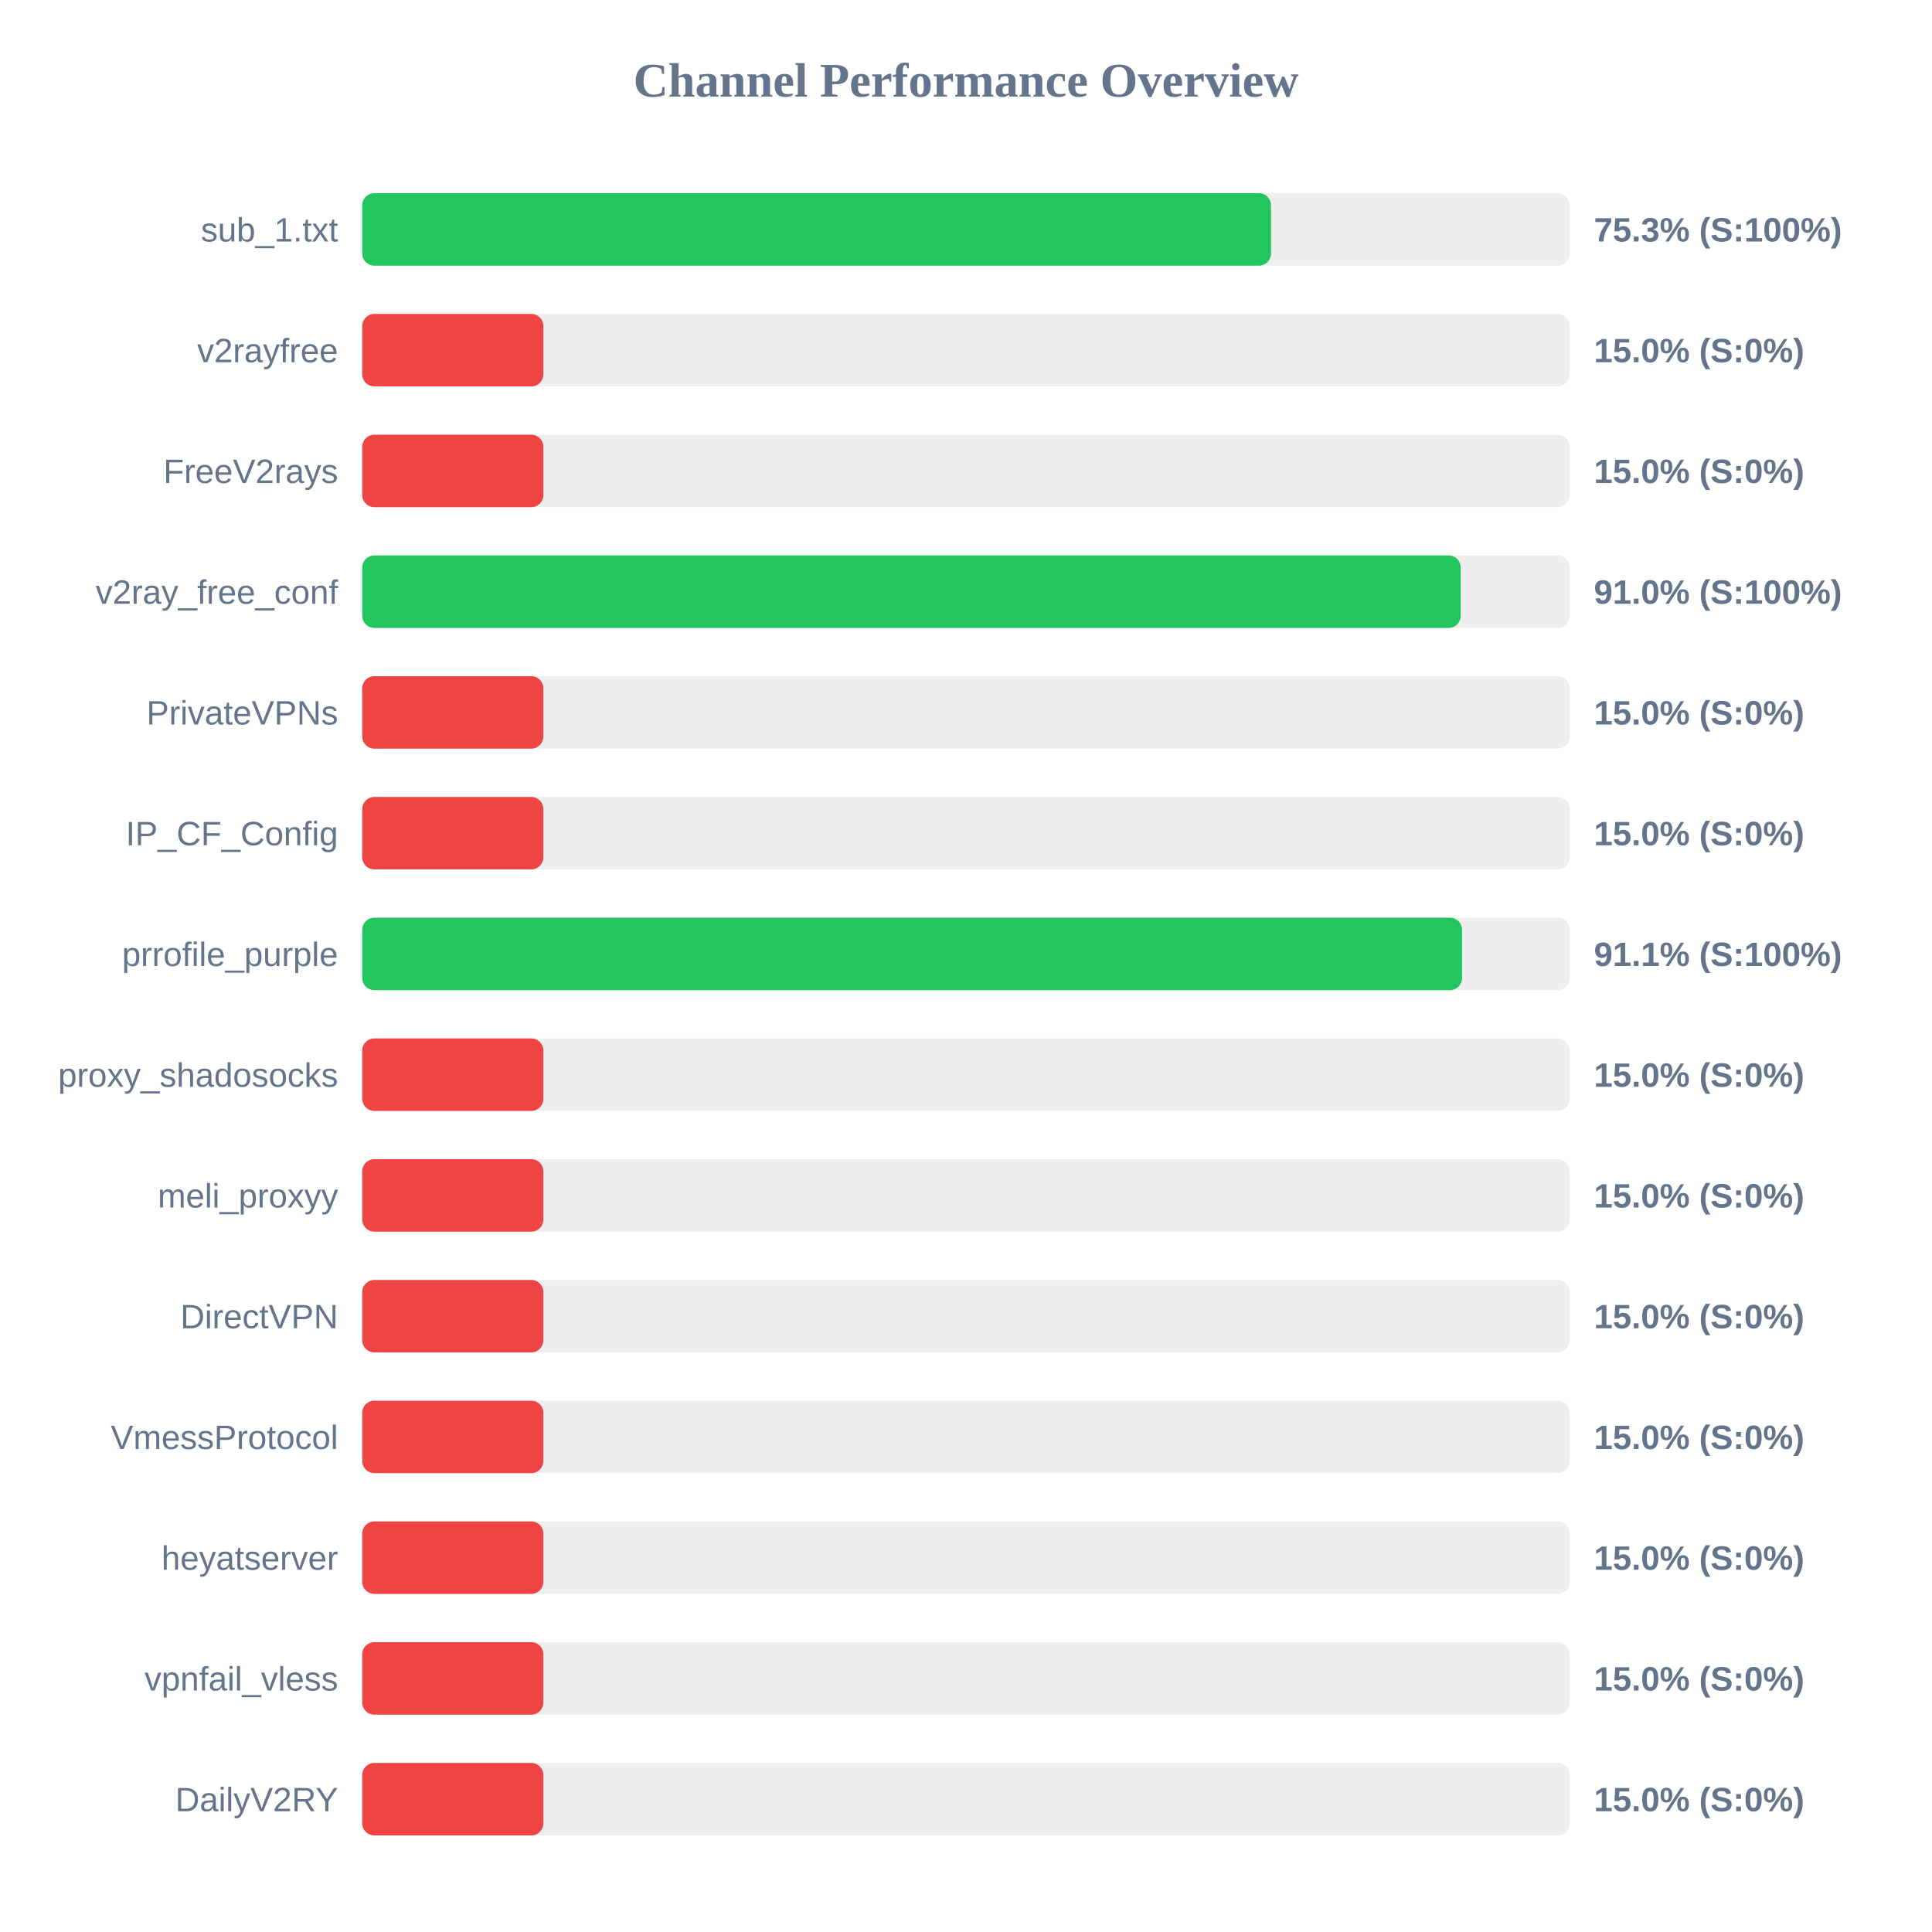
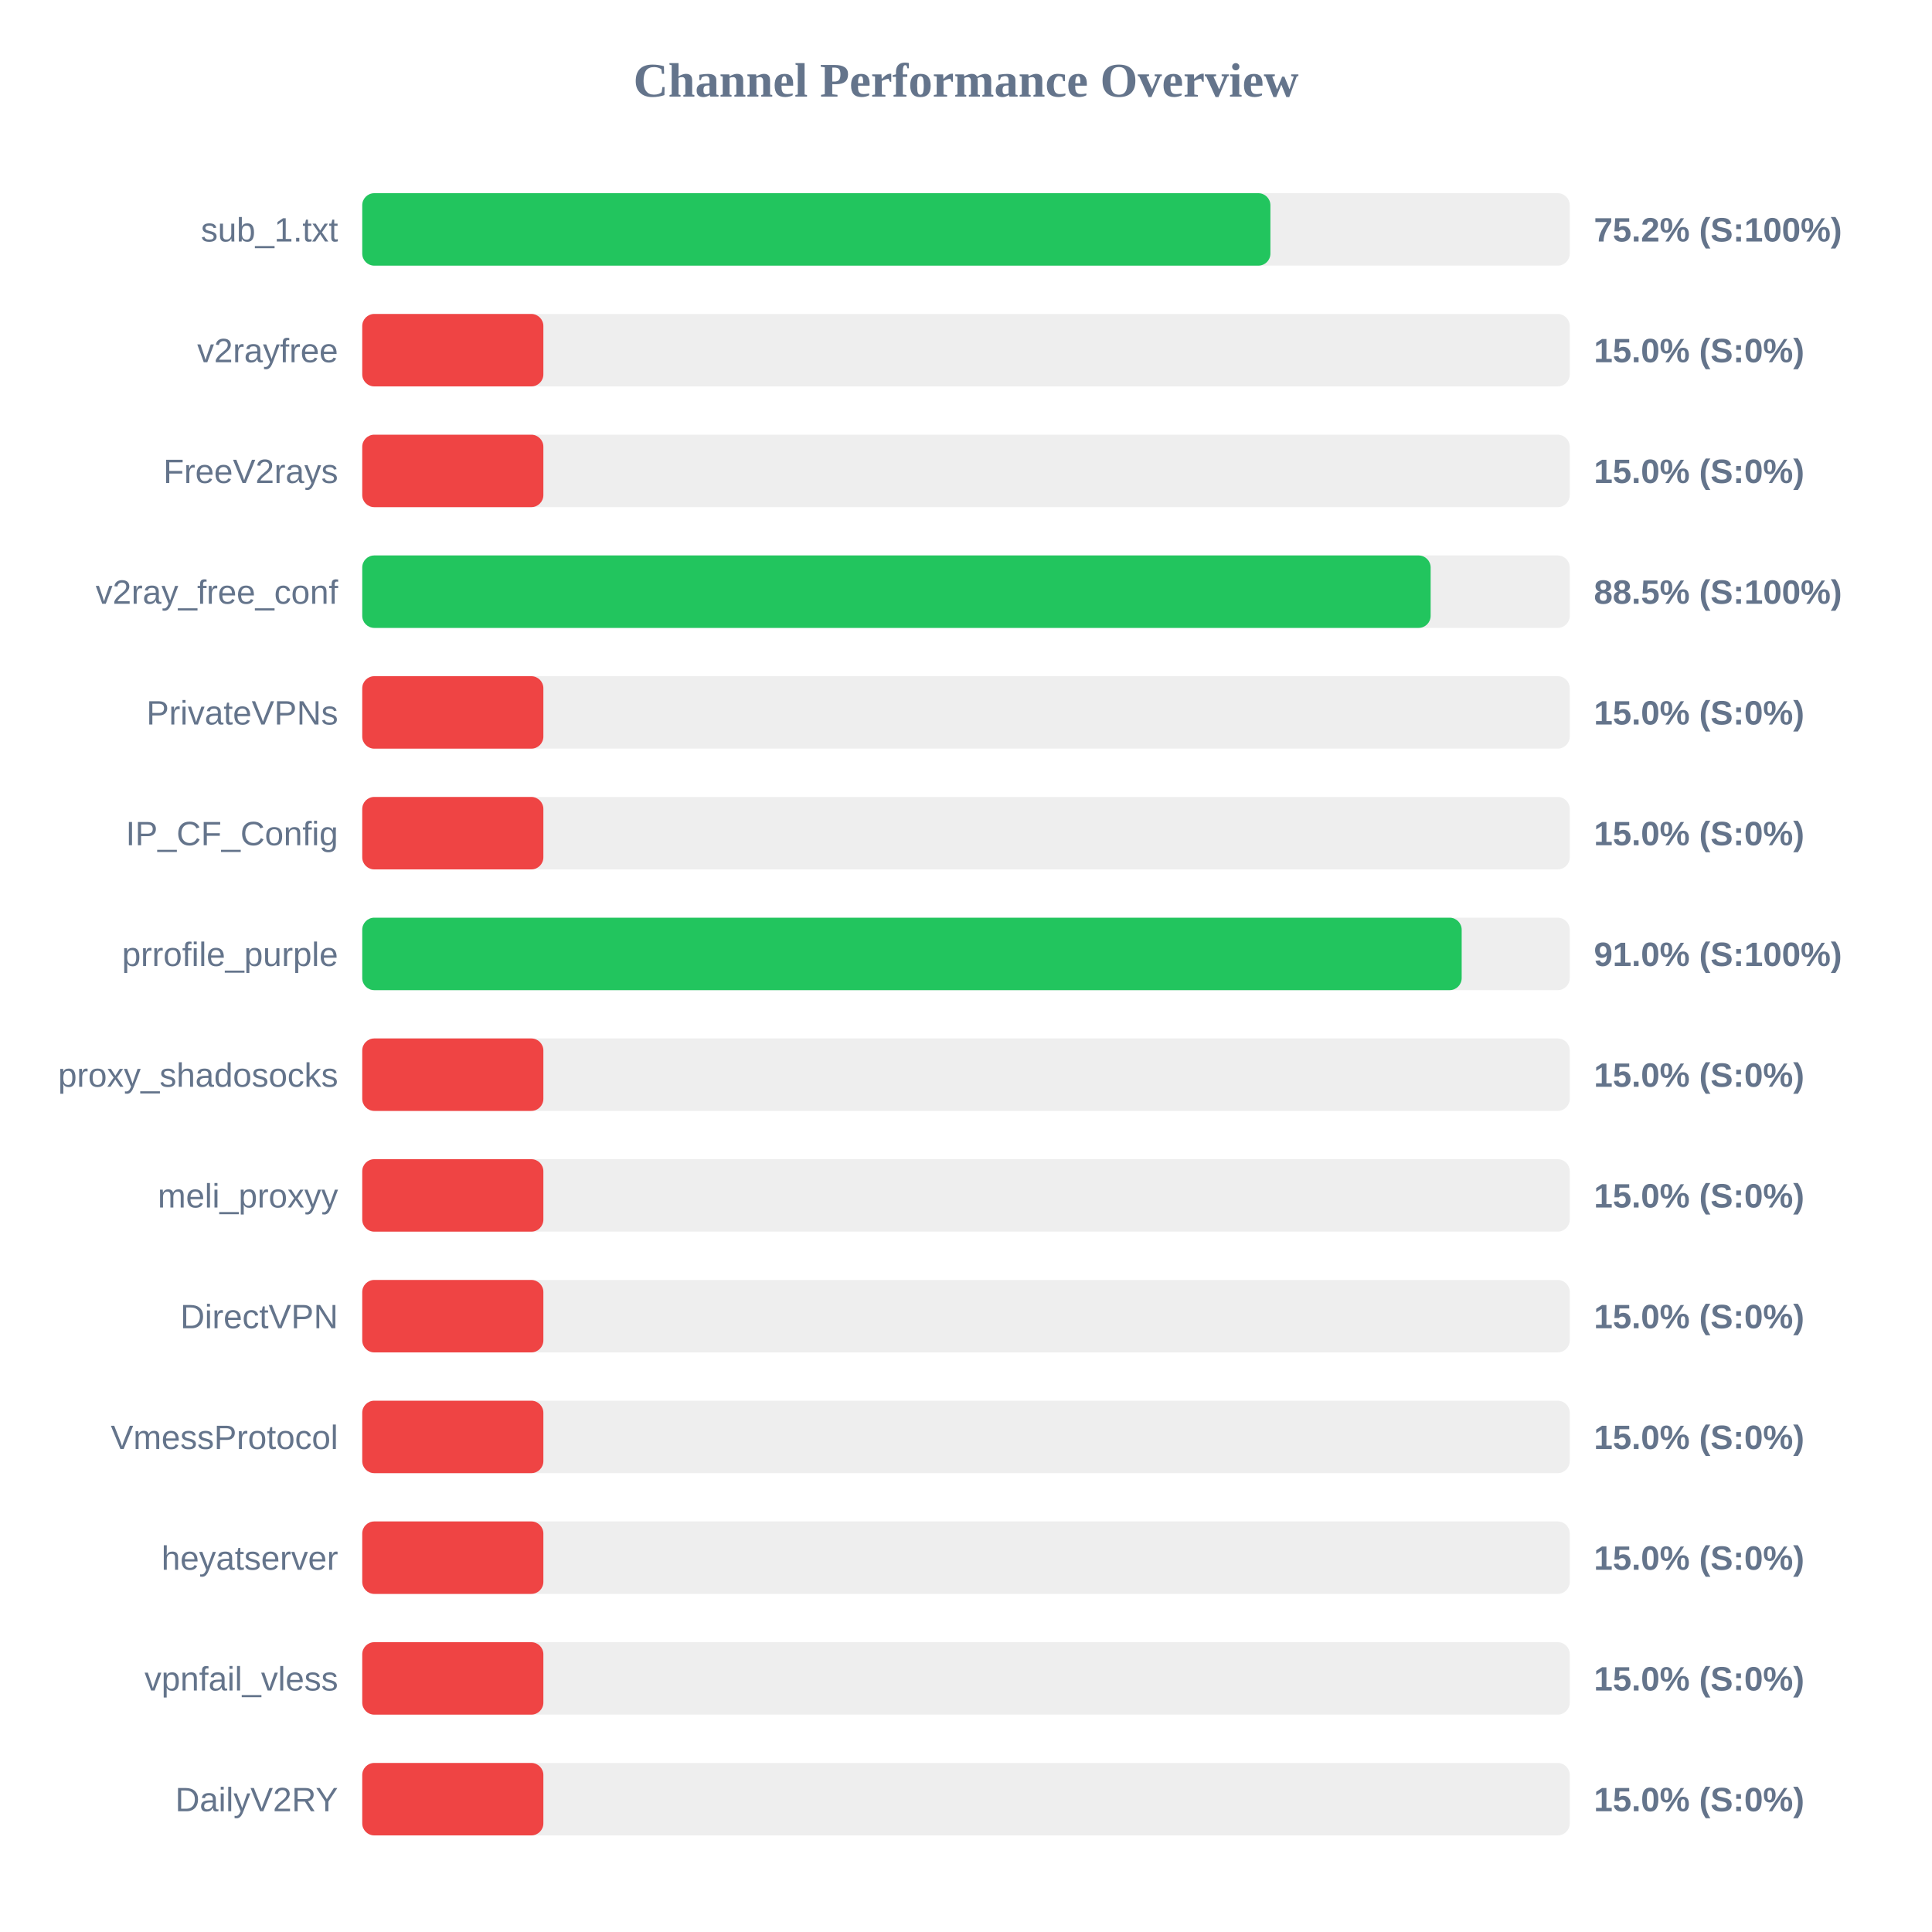
<svg xmlns="http://www.w3.org/2000/svg" width="800" height="800" version="1.1">
  <style>
        .row { font: 14px Arial; fill: #64748b; }
        .score { font: bold 14px Arial; fill: #64748b; }
    </style>
  <text x="400" y="40" text-anchor="middle" font-size="20px" font-weight="bold" fill="#64748b">Channel Performance Overview</text>
  <rect x="150" y="80" width="500" height="30" fill="#eee" rx="5" />
-   <rect x="150" y="80" width="376.3" height="30" fill="#22c55e" rx="5" />
+   <rect x="150" y="80" width="376.05" height="30" fill="#22c55e" rx="5" />
  <text x="140" y="100" text-anchor="end" class="row">sub_1.txt</text>
-   <text x="660" y="100" text-anchor="start" class="score">75.3% (S:100%)</text>
+   <text x="660" y="100" text-anchor="start" class="score">75.2% (S:100%)</text>
  <rect x="150" y="130" width="500" height="30" fill="#eee" rx="5" />
  <rect x="150" y="130" width="75.0" height="30" fill="#ef4444" rx="5" />
  <text x="140" y="150" text-anchor="end" class="row">v2rayfree</text>
  <text x="660" y="150" text-anchor="start" class="score">15.0% (S:0%)</text>
  <rect x="150" y="180" width="500" height="30" fill="#eee" rx="5" />
  <rect x="150" y="180" width="75.0" height="30" fill="#ef4444" rx="5" />
  <text x="140" y="200" text-anchor="end" class="row">FreeV2rays</text>
  <text x="660" y="200" text-anchor="start" class="score">15.0% (S:0%)</text>
  <rect x="150" y="230" width="500" height="30" fill="#eee" rx="5" />
-   <rect x="150" y="230" width="454.85" height="30" fill="#22c55e" rx="5" />
+   <rect x="150" y="230" width="442.4" height="30" fill="#22c55e" rx="5" />
  <text x="140" y="250" text-anchor="end" class="row">v2ray_free_conf</text>
-   <text x="660" y="250" text-anchor="start" class="score">91.0% (S:100%)</text>
+   <text x="660" y="250" text-anchor="start" class="score">88.5% (S:100%)</text>
  <rect x="150" y="280" width="500" height="30" fill="#eee" rx="5" />
  <rect x="150" y="280" width="75.0" height="30" fill="#ef4444" rx="5" />
  <text x="140" y="300" text-anchor="end" class="row">PrivateVPNs</text>
  <text x="660" y="300" text-anchor="start" class="score">15.0% (S:0%)</text>
  <rect x="150" y="330" width="500" height="30" fill="#eee" rx="5" />
  <rect x="150" y="330" width="75.0" height="30" fill="#ef4444" rx="5" />
  <text x="140" y="350" text-anchor="end" class="row">IP_CF_Config</text>
  <text x="660" y="350" text-anchor="start" class="score">15.0% (S:0%)</text>
  <rect x="150" y="380" width="500" height="30" fill="#eee" rx="5" />
-   <rect x="150" y="380" width="455.4" height="30" fill="#22c55e" rx="5" />
+   <rect x="150" y="380" width="455.25" height="30" fill="#22c55e" rx="5" />
  <text x="140" y="400" text-anchor="end" class="row">prrofile_purple</text>
-   <text x="660" y="400" text-anchor="start" class="score">91.1% (S:100%)</text>
+   <text x="660" y="400" text-anchor="start" class="score">91.0% (S:100%)</text>
  <rect x="150" y="430" width="500" height="30" fill="#eee" rx="5" />
  <rect x="150" y="430" width="75.0" height="30" fill="#ef4444" rx="5" />
  <text x="140" y="450" text-anchor="end" class="row">proxy_shadosocks</text>
  <text x="660" y="450" text-anchor="start" class="score">15.0% (S:0%)</text>
  <rect x="150" y="480" width="500" height="30" fill="#eee" rx="5" />
  <rect x="150" y="480" width="75.0" height="30" fill="#ef4444" rx="5" />
  <text x="140" y="500" text-anchor="end" class="row">meli_proxyy</text>
  <text x="660" y="500" text-anchor="start" class="score">15.0% (S:0%)</text>
  <rect x="150" y="530" width="500" height="30" fill="#eee" rx="5" />
  <rect x="150" y="530" width="75.0" height="30" fill="#ef4444" rx="5" />
  <text x="140" y="550" text-anchor="end" class="row">DirectVPN</text>
  <text x="660" y="550" text-anchor="start" class="score">15.0% (S:0%)</text>
  <rect x="150" y="580" width="500" height="30" fill="#eee" rx="5" />
  <rect x="150" y="580" width="75.0" height="30" fill="#ef4444" rx="5" />
  <text x="140" y="600" text-anchor="end" class="row">VmessProtocol</text>
  <text x="660" y="600" text-anchor="start" class="score">15.0% (S:0%)</text>
  <rect x="150" y="630" width="500" height="30" fill="#eee" rx="5" />
  <rect x="150" y="630" width="75.0" height="30" fill="#ef4444" rx="5" />
  <text x="140" y="650" text-anchor="end" class="row">heyatserver</text>
  <text x="660" y="650" text-anchor="start" class="score">15.0% (S:0%)</text>
  <rect x="150" y="680" width="500" height="30" fill="#eee" rx="5" />
  <rect x="150" y="680" width="75.0" height="30" fill="#ef4444" rx="5" />
  <text x="140" y="700" text-anchor="end" class="row">vpnfail_vless</text>
  <text x="660" y="700" text-anchor="start" class="score">15.0% (S:0%)</text>
  <rect x="150" y="730" width="500" height="30" fill="#eee" rx="5" />
  <rect x="150" y="730" width="75.0" height="30" fill="#ef4444" rx="5" />
  <text x="140" y="750" text-anchor="end" class="row">DailyV2RY</text>
  <text x="660" y="750" text-anchor="start" class="score">15.0% (S:0%)</text>
</svg>
